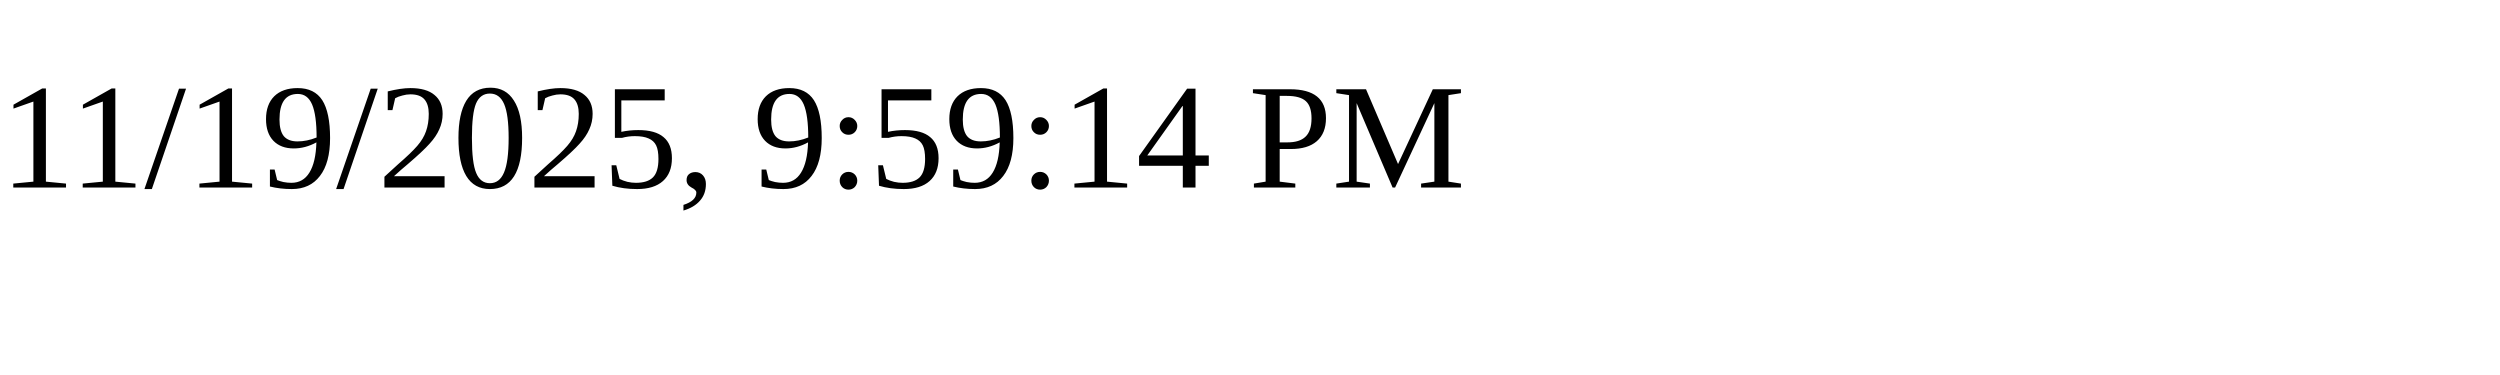
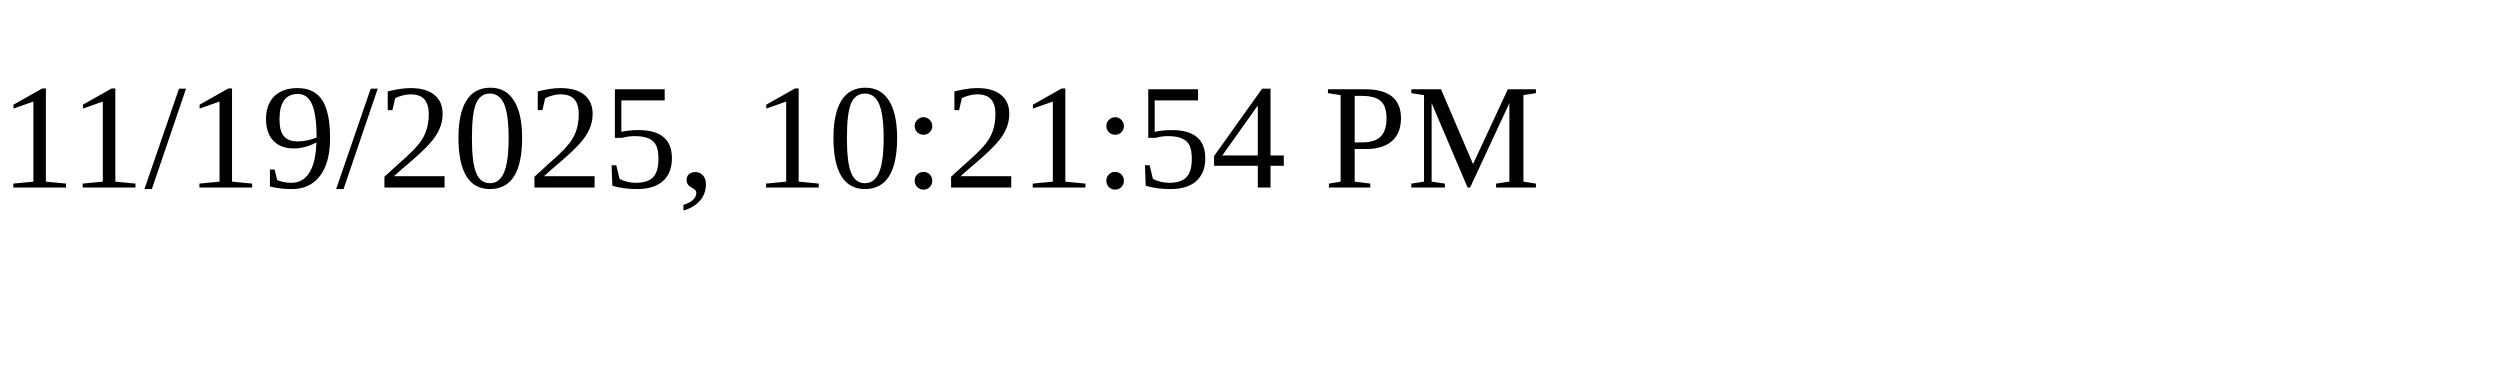
<svg xmlns="http://www.w3.org/2000/svg" height="30" width="200">
-   <text x="0" y="15">11/19/2025, 9:59:14 PM</text>
+   <text x="0" y="15">11/19/2025, 10:21:54 PM</text>
</svg>
